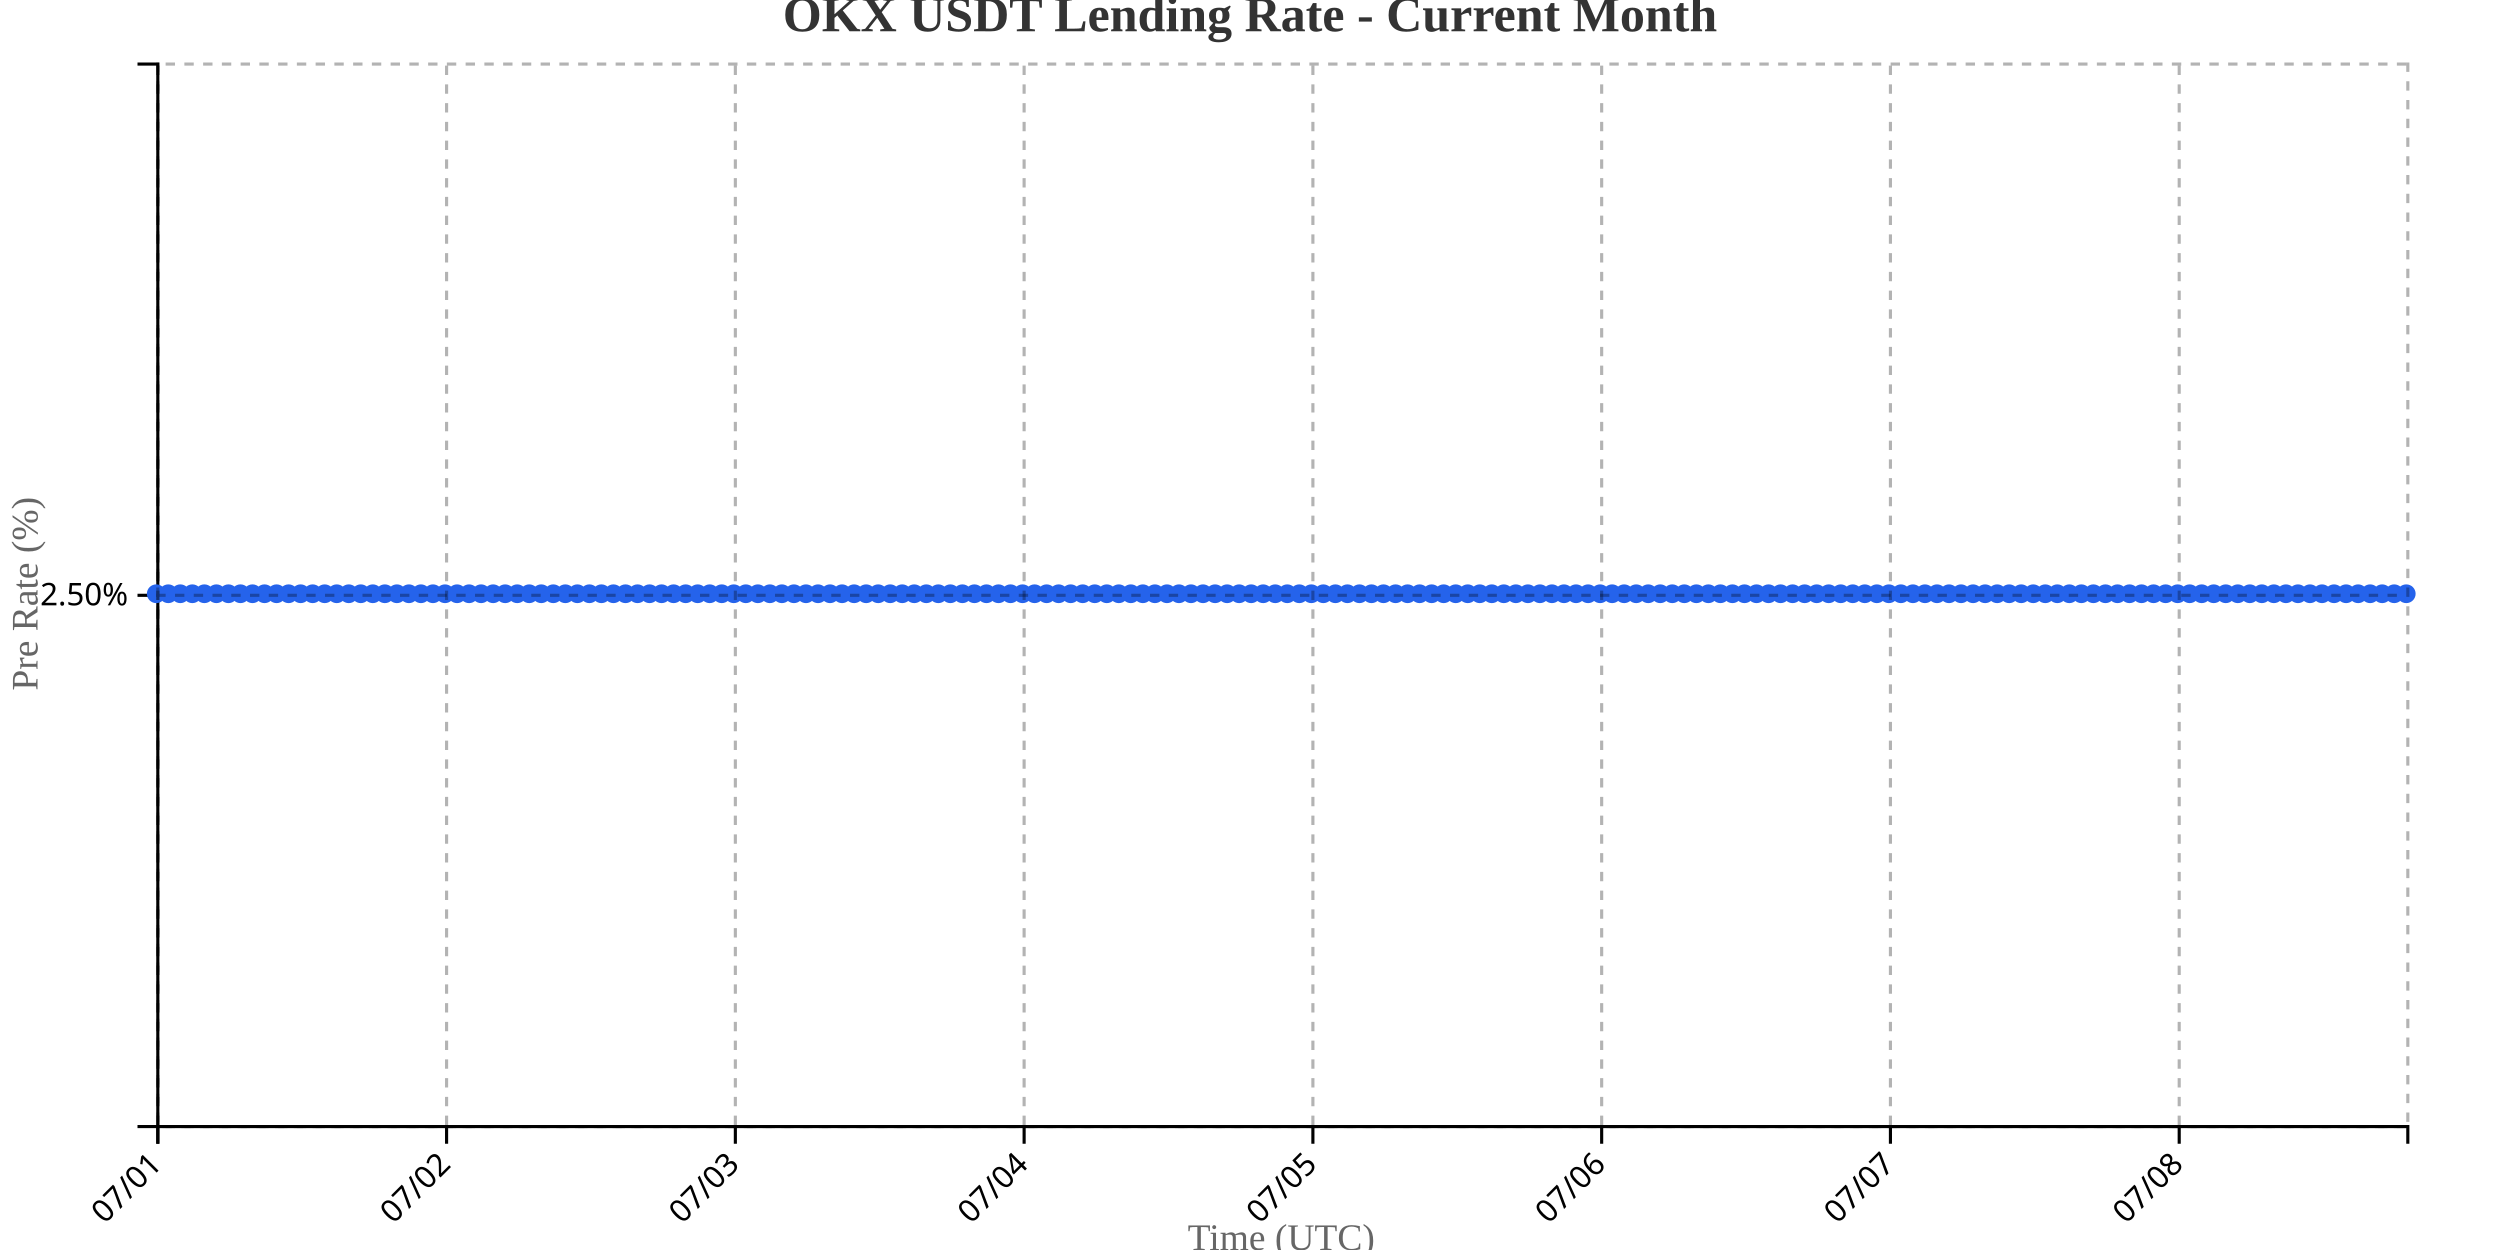
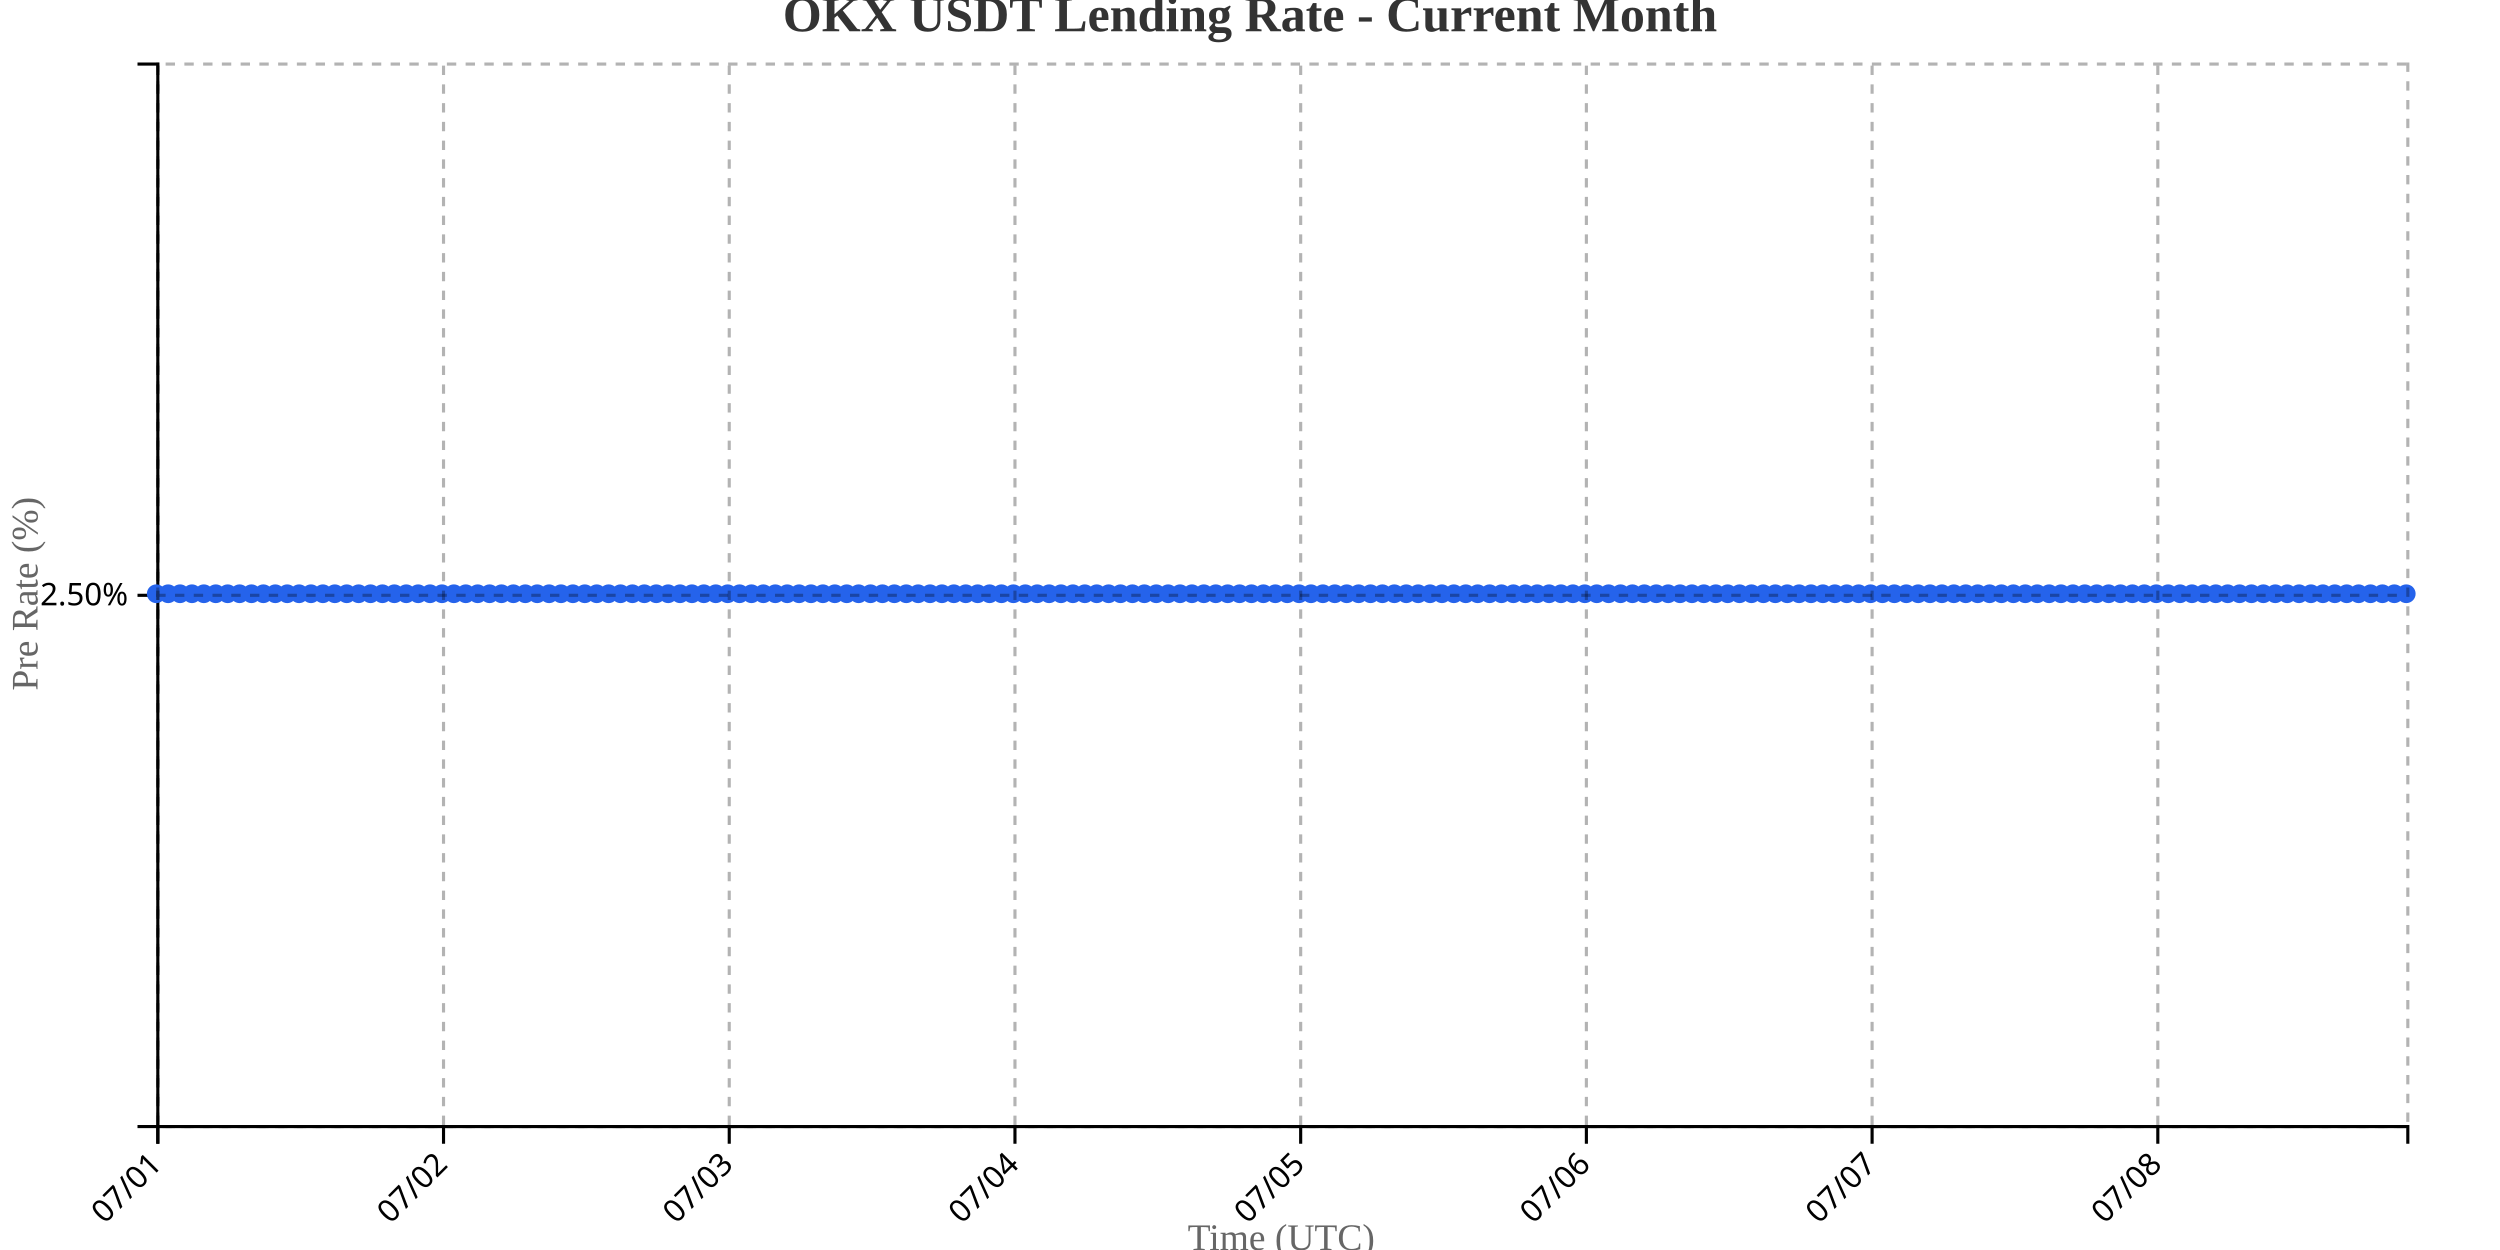
<svg xmlns="http://www.w3.org/2000/svg" width="800" height="400">
  <g transform="translate(50,20)">
    <g transform="translate(0,340)" fill="none" font-size="10" font-family="sans-serif" text-anchor="middle">
      <path class="domain" stroke="currentColor" d="M0.5,6V0.5H720.5V6" />
      <g class="tick" opacity="1" transform="translate(0.5,0)">
        <line stroke="currentColor" y2="6" />
        <text fill="currentColor" y="9" dy=".15em" style="text-anchor: end;" dx="-.8em" transform="rotate(-45)">07/01</text>
      </g>
-       <g class="tick" opacity="1" transform="translate(92.90642,0)">
+       <g class="tick" opacity="1" transform="translate(91.92857,0)">
        <line stroke="currentColor" y2="6" />
        <text fill="currentColor" y="9" dy=".15em" style="text-anchor: end;" dx="-.8em" transform="rotate(-45)">07/02</text>
      </g>
-       <g class="tick" opacity="1" transform="translate(185.3128,0)">
+       <g class="tick" opacity="1" transform="translate(183.3571,0)">
        <line stroke="currentColor" y2="6" />
        <text fill="currentColor" y="9" dy=".15em" style="text-anchor: end;" dx="-.8em" transform="rotate(-45)">07/03</text>
      </g>
-       <g class="tick" opacity="1" transform="translate(277.7193,0)">
+       <g class="tick" opacity="1" transform="translate(274.7857,0)">
        <line stroke="currentColor" y2="6" />
        <text fill="currentColor" y="9" dy=".15em" style="text-anchor: end;" dx="-.8em" transform="rotate(-45)">07/04</text>
      </g>
-       <g class="tick" opacity="1" transform="translate(370.1257,0)">
+       <g class="tick" opacity="1" transform="translate(366.2143,0)">
        <line stroke="currentColor" y2="6" />
        <text fill="currentColor" y="9" dy=".15em" style="text-anchor: end;" dx="-.8em" transform="rotate(-45)">07/05</text>
      </g>
-       <g class="tick" opacity="1" transform="translate(462.5321,0)">
+       <g class="tick" opacity="1" transform="translate(457.6429,0)">
        <line stroke="currentColor" y2="6" />
        <text fill="currentColor" y="9" dy=".15em" style="text-anchor: end;" dx="-.8em" transform="rotate(-45)">07/06</text>
      </g>
-       <g class="tick" opacity="1" transform="translate(554.9385,0)">
+       <g class="tick" opacity="1" transform="translate(549.0714,0)">
        <line stroke="currentColor" y2="6" />
        <text fill="currentColor" y="9" dy=".15em" style="text-anchor: end;" dx="-.8em" transform="rotate(-45)">07/07</text>
      </g>
-       <g class="tick" opacity="1" transform="translate(647.3449,0)">
+       <g class="tick" opacity="1" transform="translate(640.5,0)">
        <line stroke="currentColor" y2="6" />
        <text fill="currentColor" y="9" dy=".15em" style="text-anchor: end;" dx="-.8em" transform="rotate(-45)">07/08</text>
      </g>
    </g>
    <g fill="none" font-size="10" font-family="sans-serif" text-anchor="end">
      <path class="domain" stroke="currentColor" d="M-6,340.5H0.5V0.5H-6" />
      <g class="tick" opacity="1" transform="translate(0,170.5)">
        <line stroke="currentColor" x2="-6" />
        <text fill="currentColor" x="-9" dy="0.32em">2.50%</text>
      </g>
    </g>
    <text transform="rotate(-90)" y="-50" x="-170" dy="1em" style="text-anchor: middle; font-size: 12px; fill: #666;">Pre Rate (%)</text>
    <text transform="translate(360, 380)" style="text-anchor: middle; font-size: 12px; fill: #666;">Time (UTC)</text>
-     <path fill="none" stroke="#2563eb" stroke-width="2" d="M0,170C1.283,170,2.567,170,3.85,170C5.134,170,6.417,170,7.701,170C8.984,170,10.267,170,11.551,170C12.834,170,14.118,170,15.401,170C16.684,170,17.968,170,19.251,170C20.535,170,21.818,170,23.102,170C24.385,170,25.668,170,26.952,170C28.235,170,29.519,170,30.802,170C32.086,170,33.369,170,34.652,170C35.936,170,37.219,170,38.503,170C39.786,170,41.07,170,42.353,170C43.636,170,44.92,170,46.203,170C47.487,170,48.77,170,50.053,170C51.337,170,52.62,170,53.904,170C55.187,170,56.471,170,57.754,170C59.037,170,60.321,170,61.604,170C62.888,170,64.171,170,65.455,170C66.738,170,68.021,170,69.305,170C70.588,170,71.872,170,73.155,170C74.439,170,75.722,170,77.005,170C78.289,170,79.572,170,80.856,170C82.139,170,83.422,170,84.706,170C85.989,170,87.273,170,88.556,170C89.84,170,91.123,170,92.406,170C93.69,170,94.973,170,96.257,170C97.54,170,98.824,170,100.107,170C101.39,170,102.674,170,103.957,170C105.241,170,106.524,170,107.807,170C109.091,170,110.374,170,111.658,170C112.941,170,114.225,170,115.508,170C116.791,170,118.075,170,119.358,170C120.642,170,121.925,170,123.209,170C124.492,170,125.775,170,127.059,170C128.342,170,129.626,170,130.909,170C132.193,170,133.476,170,134.759,170C136.043,170,137.326,170,138.61,170C139.893,170,141.176,170,142.46,170C143.743,170,145.027,170,146.31,170C147.594,170,148.877,170,150.16,170C151.444,170,152.727,170,154.011,170C155.294,170,156.578,170,157.861,170C159.144,170,160.428,170,161.711,170C162.995,170,164.278,170,165.561,170C166.845,170,168.128,170,169.412,170C170.695,170,171.979,170,173.262,170C174.545,170,175.829,170,177.112,170C178.396,170,179.679,170,180.963,170C182.246,170,183.529,170,184.813,170C186.096,170,187.38,170,188.663,170C189.947,170,191.23,170,192.513,170C193.797,170,195.08,170,196.364,170C197.647,170,198.93,170,200.214,170C201.497,170,202.781,170,204.064,170C205.348,170,206.631,170,207.914,170C209.198,170,210.481,170,211.765,170C213.048,170,214.332,170,215.615,170C216.898,170,218.182,170,219.465,170C220.749,170,222.032,170,223.316,170C224.599,170,225.882,170,227.166,170C228.449,170,229.733,170,231.016,170C232.299,170,233.583,170,234.866,170C236.15,170,237.433,170,238.717,170C240,170,241.283,170,242.567,170C243.85,170,245.134,170,246.417,170C247.701,170,248.984,170,250.267,170C251.551,170,252.834,170,254.118,170C255.401,170,256.684,170,257.968,170C259.251,170,260.535,170,261.818,170C263.102,170,264.385,170,265.668,170C266.952,170,268.235,170,269.519,170C270.802,170,272.086,170,273.369,170C274.652,170,275.936,170,277.219,170C278.503,170,279.786,170,281.07,170C282.353,170,283.636,170,284.92,170C286.203,170,287.487,170,288.77,170C290.053,170,291.337,170,292.62,170C293.904,170,295.187,170,296.471,170C297.754,170,299.037,170,300.321,170C301.604,170,302.888,170,304.171,170C305.455,170,306.738,170,308.021,170C309.305,170,310.588,170,311.872,170C313.155,170,314.439,170,315.722,170C317.005,170,318.289,170,319.572,170C320.856,170,322.139,170,323.422,170C324.706,170,325.989,170,327.273,170C328.556,170,329.84,170,331.123,170C332.406,170,333.69,170,334.973,170C336.257,170,337.54,170,338.824,170C340.107,170,341.39,170,342.674,170C343.957,170,345.241,170,346.524,170C347.807,170,349.091,170,350.374,170C351.658,170,352.941,170,354.225,170C355.508,170,356.791,170,358.075,170C359.358,170,360.642,170,361.925,170C363.209,170,364.492,170,365.775,170C367.059,170,368.342,170,369.626,170C370.909,170,372.193,170,373.476,170C374.759,170,376.043,170,377.326,170C378.61,170,379.893,170,381.176,170C382.46,170,383.743,170,385.027,170C386.31,170,387.594,170,388.877,170C390.16,170,391.444,170,392.727,170C394.011,170,395.294,170,396.578,170C397.861,170,399.144,170,400.428,170C401.711,170,402.995,170,404.278,170C405.561,170,406.845,170,408.128,170C409.412,170,410.695,170,411.979,170C413.262,170,414.545,170,415.829,170C417.112,170,418.396,170,419.679,170C420.963,170,422.246,170,423.529,170C424.813,170,426.096,170,427.38,170C428.663,170,429.947,170,431.23,170C432.513,170,433.797,170,435.08,170C436.364,170,437.647,170,438.93,170C440.214,170,441.497,170,442.781,170C444.064,170,445.348,170,446.631,170C447.914,170,449.198,170,450.481,170C451.765,170,453.048,170,454.332,170C455.615,170,456.898,170,458.182,170C459.465,170,460.749,170,462.032,170C463.316,170,464.599,170,465.882,170C467.166,170,468.449,170,469.733,170C471.016,170,472.299,170,473.583,170C474.866,170,476.15,170,477.433,170C478.717,170,480,170,481.283,170C482.567,170,483.85,170,485.134,170C486.417,170,487.701,170,488.984,170C490.267,170,491.551,170,492.834,170C494.118,170,495.401,170,496.684,170C497.968,170,499.251,170,500.535,170C501.818,170,503.102,170,504.385,170C505.668,170,506.952,170,508.235,170C509.519,170,510.802,170,512.086,170C513.369,170,514.652,170,515.936,170C517.219,170,518.503,170,519.786,170C521.07,170,522.353,170,523.636,170C524.92,170,526.203,170,527.487,170C528.77,170,530.053,170,531.337,170C532.62,170,533.904,170,535.187,170C536.471,170,537.754,170,539.037,170C540.321,170,541.604,170,542.888,170C544.171,170,545.455,170,546.738,170C548.021,170,549.305,170,550.588,170C551.872,170,553.155,170,554.439,170C555.722,170,557.005,170,558.289,170C559.572,170,560.856,170,562.139,170C563.422,170,564.706,170,565.989,170C567.273,170,568.556,170,569.84,170C571.123,170,572.406,170,573.69,170C574.973,170,576.257,170,577.54,170C578.824,170,580.107,170,581.39,170C582.674,170,583.957,170,585.241,170C586.524,170,587.807,170,589.091,170C590.374,170,591.658,170,592.941,170C594.225,170,595.508,170,596.791,170C598.075,170,599.358,170,600.642,170C601.925,170,603.209,170,604.492,170C605.775,170,607.059,170,608.342,170C609.626,170,610.909,170,612.193,170C613.476,170,614.759,170,616.043,170C617.326,170,618.61,170,619.893,170C621.176,170,622.46,170,623.743,170C625.027,170,626.31,170,627.594,170C628.877,170,630.16,170,631.444,170C632.727,170,634.011,170,635.294,170C636.578,170,637.861,170,639.144,170C640.428,170,641.711,170,642.995,170C644.278,170,645.561,170,646.845,170C648.128,170,649.412,170,650.695,170C651.979,170,653.262,170,654.545,170C655.829,170,657.112,170,658.396,170C659.679,170,660.963,170,662.246,170C663.529,170,664.813,170,666.096,170C667.38,170,668.663,170,669.947,170C671.23,170,672.513,170,673.797,170C675.08,170,676.364,170,677.647,170C678.93,170,680.214,170,681.497,170C682.781,170,684.064,170,685.348,170C686.631,170,687.914,170,689.198,170C690.481,170,691.765,170,693.048,170C694.332,170,695.615,170,696.898,170C698.182,170,699.465,170,700.749,170C702.032,170,703.316,170,704.599,170C705.882,170,707.166,170,708.449,170C709.733,170,711.016,170,712.299,170C713.583,170,714.866,170,716.15,170C717.433,170,718.717,170,720,170" />
+     <path fill="none" stroke="#2563eb" stroke-width="2" d="M0,170C1.27,170,2.54,170,3.81,170C5.079,170,6.349,170,7.619,170C8.889,170,10.159,170,11.429,170C12.698,170,13.968,170,15.238,170C16.508,170,17.778,170,19.048,170C20.317,170,21.587,170,22.857,170C24.127,170,25.397,170,26.667,170C27.937,170,29.206,170,30.476,170C31.746,170,33.016,170,34.286,170C35.556,170,36.825,170,38.095,170C39.365,170,40.635,170,41.905,170C43.175,170,44.444,170,45.714,170C46.984,170,48.254,170,49.524,170C50.794,170,52.063,170,53.333,170C54.603,170,55.873,170,57.143,170C58.413,170,59.683,170,60.952,170C62.222,170,63.492,170,64.762,170C66.032,170,67.302,170,68.571,170C69.841,170,71.111,170,72.381,170C73.651,170,74.921,170,76.19,170C77.46,170,78.73,170,80,170C81.27,170,82.54,170,83.81,170C85.079,170,86.349,170,87.619,170C88.889,170,90.159,170,91.429,170C92.698,170,93.968,170,95.238,170C96.508,170,97.778,170,99.048,170C100.317,170,101.587,170,102.857,170C104.127,170,105.397,170,106.667,170C107.937,170,109.206,170,110.476,170C111.746,170,113.016,170,114.286,170C115.556,170,116.825,170,118.095,170C119.365,170,120.635,170,121.905,170C123.175,170,124.444,170,125.714,170C126.984,170,128.254,170,129.524,170C130.794,170,132.063,170,133.333,170C134.603,170,135.873,170,137.143,170C138.413,170,139.683,170,140.952,170C142.222,170,143.492,170,144.762,170C146.032,170,147.302,170,148.571,170C149.841,170,151.111,170,152.381,170C153.651,170,154.921,170,156.19,170C157.46,170,158.73,170,160,170C161.27,170,162.54,170,163.81,170C165.079,170,166.349,170,167.619,170C168.889,170,170.159,170,171.429,170C172.698,170,173.968,170,175.238,170C176.508,170,177.778,170,179.048,170C180.317,170,181.587,170,182.857,170C184.127,170,185.397,170,186.667,170C187.937,170,189.206,170,190.476,170C191.746,170,193.016,170,194.286,170C195.556,170,196.825,170,198.095,170C199.365,170,200.635,170,201.905,170C203.175,170,204.444,170,205.714,170C206.984,170,208.254,170,209.524,170C210.794,170,212.063,170,213.333,170C214.603,170,215.873,170,217.143,170C218.413,170,219.683,170,220.952,170C222.222,170,223.492,170,224.762,170C226.032,170,227.302,170,228.571,170C229.841,170,231.111,170,232.381,170C233.651,170,234.921,170,236.19,170C237.46,170,238.73,170,240,170C241.27,170,242.54,170,243.81,170C245.079,170,246.349,170,247.619,170C248.889,170,250.159,170,251.429,170C252.698,170,253.968,170,255.238,170C256.508,170,257.778,170,259.048,170C260.317,170,261.587,170,262.857,170C264.127,170,265.397,170,266.667,170C267.937,170,269.206,170,270.476,170C271.746,170,273.016,170,274.286,170C275.556,170,276.825,170,278.095,170C279.365,170,280.635,170,281.905,170C283.175,170,284.444,170,285.714,170C286.984,170,288.254,170,289.524,170C290.794,170,292.063,170,293.333,170C294.603,170,295.873,170,297.143,170C298.413,170,299.683,170,300.952,170C302.222,170,303.492,170,304.762,170C306.032,170,307.302,170,308.571,170C309.841,170,311.111,170,312.381,170C313.651,170,314.921,170,316.19,170C317.46,170,318.73,170,320,170C321.27,170,322.54,170,323.81,170C325.079,170,326.349,170,327.619,170C328.889,170,330.159,170,331.429,170C332.698,170,333.968,170,335.238,170C336.508,170,337.778,170,339.048,170C340.317,170,341.587,170,342.857,170C344.127,170,345.397,170,346.667,170C347.937,170,349.206,170,350.476,170C351.746,170,353.016,170,354.286,170C355.556,170,356.825,170,358.095,170C359.365,170,360.635,170,361.905,170C363.175,170,364.444,170,365.714,170C366.984,170,368.254,170,369.524,170C370.794,170,372.063,170,373.333,170C374.603,170,375.873,170,377.143,170C378.413,170,379.683,170,380.952,170C382.222,170,383.492,170,384.762,170C386.032,170,387.302,170,388.571,170C389.841,170,391.111,170,392.381,170C393.651,170,394.921,170,396.19,170C397.46,170,398.73,170,400,170C401.27,170,402.54,170,403.81,170C405.079,170,406.349,170,407.619,170C408.889,170,410.159,170,411.429,170C412.698,170,413.968,170,415.238,170C416.508,170,417.778,170,419.048,170C420.317,170,421.587,170,422.857,170C424.127,170,425.397,170,426.667,170C427.937,170,429.206,170,430.476,170C431.746,170,433.016,170,434.286,170C435.556,170,436.825,170,438.095,170C439.365,170,440.635,170,441.905,170C443.175,170,444.444,170,445.714,170C446.984,170,448.254,170,449.524,170C450.794,170,452.063,170,453.333,170C454.603,170,455.873,170,457.143,170C458.413,170,459.683,170,460.952,170C462.222,170,463.492,170,464.762,170C466.032,170,467.302,170,468.571,170C469.841,170,471.111,170,472.381,170C473.651,170,474.921,170,476.19,170C477.46,170,478.73,170,480,170C481.27,170,482.54,170,483.81,170C485.079,170,486.349,170,487.619,170C488.889,170,490.159,170,491.429,170C492.698,170,493.968,170,495.238,170C496.508,170,497.778,170,499.048,170C500.317,170,501.587,170,502.857,170C504.127,170,505.397,170,506.667,170C507.937,170,509.206,170,510.476,170C511.746,170,513.016,170,514.286,170C515.556,170,516.825,170,518.095,170C519.365,170,520.635,170,521.905,170C523.175,170,524.444,170,525.714,170C526.984,170,528.254,170,529.524,170C530.794,170,532.063,170,533.333,170C534.603,170,535.873,170,537.143,170C538.413,170,539.683,170,540.952,170C542.222,170,543.492,170,544.762,170C546.032,170,547.302,170,548.571,170C549.841,170,551.111,170,552.381,170C553.651,170,554.921,170,556.19,170C557.46,170,558.73,170,560,170C561.27,170,562.54,170,563.81,170C565.079,170,566.349,170,567.619,170C568.889,170,570.159,170,571.429,170C572.698,170,573.968,170,575.238,170C576.508,170,577.778,170,579.048,170C580.317,170,581.587,170,582.857,170C584.127,170,585.397,170,586.667,170C587.937,170,589.206,170,590.476,170C591.746,170,593.016,170,594.286,170C595.556,170,596.825,170,598.095,170C599.365,170,600.635,170,601.905,170C603.175,170,604.444,170,605.714,170C606.984,170,608.254,170,609.524,170C610.794,170,612.063,170,613.333,170C614.603,170,615.873,170,617.143,170C618.413,170,619.683,170,620.952,170C622.222,170,623.492,170,624.762,170C626.032,170,627.302,170,628.571,170C629.841,170,631.111,170,632.381,170C633.651,170,634.921,170,636.19,170C637.46,170,638.73,170,640,170C641.27,170,642.54,170,643.81,170C645.079,170,646.349,170,647.619,170C648.889,170,650.159,170,651.429,170C652.698,170,653.968,170,655.238,170C656.508,170,657.778,170,659.048,170C660.317,170,661.587,170,662.857,170C664.127,170,665.397,170,666.667,170C667.937,170,669.206,170,670.476,170C671.746,170,673.016,170,674.286,170C675.556,170,676.825,170,678.095,170C679.365,170,680.635,170,681.905,170C683.175,170,684.444,170,685.714,170C686.984,170,688.254,170,689.524,170C690.794,170,692.063,170,693.333,170C694.603,170,695.873,170,697.143,170C698.413,170,699.683,170,700.952,170C702.222,170,703.492,170,704.762,170C706.032,170,707.302,170,708.571,170C709.841,170,711.111,170,712.381,170C713.651,170,714.921,170,716.19,170C717.46,170,718.73,170,720,170" />
    <circle class="dot" cx="0" cy="170" r="3" fill="#2563eb" />
-     <circle class="dot" cx="3.85" cy="170" r="3" fill="#2563eb" />
-     <circle class="dot" cx="7.701" cy="170" r="3" fill="#2563eb" />
-     <circle class="dot" cx="11.551" cy="170" r="3" fill="#2563eb" />
-     <circle class="dot" cx="15.401" cy="170" r="3" fill="#2563eb" />
-     <circle class="dot" cx="19.251" cy="170" r="3" fill="#2563eb" />
-     <circle class="dot" cx="23.102" cy="170" r="3" fill="#2563eb" />
-     <circle class="dot" cx="26.952" cy="170" r="3" fill="#2563eb" />
-     <circle class="dot" cx="30.802" cy="170" r="3" fill="#2563eb" />
-     <circle class="dot" cx="34.652" cy="170" r="3" fill="#2563eb" />
-     <circle class="dot" cx="38.503" cy="170" r="3" fill="#2563eb" />
-     <circle class="dot" cx="42.353" cy="170" r="3" fill="#2563eb" />
-     <circle class="dot" cx="46.203" cy="170" r="3" fill="#2563eb" />
-     <circle class="dot" cx="50.053" cy="170" r="3" fill="#2563eb" />
-     <circle class="dot" cx="53.904" cy="170" r="3" fill="#2563eb" />
-     <circle class="dot" cx="57.754" cy="170" r="3" fill="#2563eb" />
-     <circle class="dot" cx="61.604" cy="170" r="3" fill="#2563eb" />
-     <circle class="dot" cx="65.455" cy="170" r="3" fill="#2563eb" />
-     <circle class="dot" cx="69.305" cy="170" r="3" fill="#2563eb" />
-     <circle class="dot" cx="73.155" cy="170" r="3" fill="#2563eb" />
-     <circle class="dot" cx="77.005" cy="170" r="3" fill="#2563eb" />
-     <circle class="dot" cx="80.856" cy="170" r="3" fill="#2563eb" />
-     <circle class="dot" cx="84.706" cy="170" r="3" fill="#2563eb" />
-     <circle class="dot" cx="88.556" cy="170" r="3" fill="#2563eb" />
-     <circle class="dot" cx="92.406" cy="170" r="3" fill="#2563eb" />
-     <circle class="dot" cx="96.257" cy="170" r="3" fill="#2563eb" />
-     <circle class="dot" cx="100.107" cy="170" r="3" fill="#2563eb" />
-     <circle class="dot" cx="103.957" cy="170" r="3" fill="#2563eb" />
-     <circle class="dot" cx="107.807" cy="170" r="3" fill="#2563eb" />
-     <circle class="dot" cx="111.658" cy="170" r="3" fill="#2563eb" />
-     <circle class="dot" cx="115.508" cy="170" r="3" fill="#2563eb" />
-     <circle class="dot" cx="119.358" cy="170" r="3" fill="#2563eb" />
-     <circle class="dot" cx="123.209" cy="170" r="3" fill="#2563eb" />
-     <circle class="dot" cx="127.059" cy="170" r="3" fill="#2563eb" />
-     <circle class="dot" cx="130.909" cy="170" r="3" fill="#2563eb" />
-     <circle class="dot" cx="134.759" cy="170" r="3" fill="#2563eb" />
-     <circle class="dot" cx="138.61" cy="170" r="3" fill="#2563eb" />
-     <circle class="dot" cx="142.46" cy="170" r="3" fill="#2563eb" />
-     <circle class="dot" cx="146.31" cy="170" r="3" fill="#2563eb" />
-     <circle class="dot" cx="150.16" cy="170" r="3" fill="#2563eb" />
-     <circle class="dot" cx="154.011" cy="170" r="3" fill="#2563eb" />
-     <circle class="dot" cx="157.861" cy="170" r="3" fill="#2563eb" />
-     <circle class="dot" cx="161.711" cy="170" r="3" fill="#2563eb" />
-     <circle class="dot" cx="165.561" cy="170" r="3" fill="#2563eb" />
-     <circle class="dot" cx="169.412" cy="170" r="3" fill="#2563eb" />
-     <circle class="dot" cx="173.262" cy="170" r="3" fill="#2563eb" />
-     <circle class="dot" cx="177.112" cy="170" r="3" fill="#2563eb" />
-     <circle class="dot" cx="180.963" cy="170" r="3" fill="#2563eb" />
-     <circle class="dot" cx="184.813" cy="170" r="3" fill="#2563eb" />
-     <circle class="dot" cx="188.663" cy="170" r="3" fill="#2563eb" />
-     <circle class="dot" cx="192.513" cy="170" r="3" fill="#2563eb" />
-     <circle class="dot" cx="196.364" cy="170" r="3" fill="#2563eb" />
-     <circle class="dot" cx="200.214" cy="170" r="3" fill="#2563eb" />
-     <circle class="dot" cx="204.064" cy="170" r="3" fill="#2563eb" />
-     <circle class="dot" cx="207.914" cy="170" r="3" fill="#2563eb" />
-     <circle class="dot" cx="211.765" cy="170" r="3" fill="#2563eb" />
-     <circle class="dot" cx="215.615" cy="170" r="3" fill="#2563eb" />
-     <circle class="dot" cx="219.465" cy="170" r="3" fill="#2563eb" />
-     <circle class="dot" cx="223.316" cy="170" r="3" fill="#2563eb" />
-     <circle class="dot" cx="227.166" cy="170" r="3" fill="#2563eb" />
-     <circle class="dot" cx="231.016" cy="170" r="3" fill="#2563eb" />
-     <circle class="dot" cx="234.866" cy="170" r="3" fill="#2563eb" />
-     <circle class="dot" cx="238.717" cy="170" r="3" fill="#2563eb" />
-     <circle class="dot" cx="242.567" cy="170" r="3" fill="#2563eb" />
-     <circle class="dot" cx="246.417" cy="170" r="3" fill="#2563eb" />
-     <circle class="dot" cx="250.267" cy="170" r="3" fill="#2563eb" />
-     <circle class="dot" cx="254.118" cy="170" r="3" fill="#2563eb" />
-     <circle class="dot" cx="257.968" cy="170" r="3" fill="#2563eb" />
-     <circle class="dot" cx="261.818" cy="170" r="3" fill="#2563eb" />
-     <circle class="dot" cx="265.668" cy="170" r="3" fill="#2563eb" />
-     <circle class="dot" cx="269.519" cy="170" r="3" fill="#2563eb" />
-     <circle class="dot" cx="273.369" cy="170" r="3" fill="#2563eb" />
-     <circle class="dot" cx="277.219" cy="170" r="3" fill="#2563eb" />
-     <circle class="dot" cx="281.07" cy="170" r="3" fill="#2563eb" />
-     <circle class="dot" cx="284.92" cy="170" r="3" fill="#2563eb" />
-     <circle class="dot" cx="288.77" cy="170" r="3" fill="#2563eb" />
-     <circle class="dot" cx="292.62" cy="170" r="3" fill="#2563eb" />
-     <circle class="dot" cx="296.471" cy="170" r="3" fill="#2563eb" />
-     <circle class="dot" cx="300.321" cy="170" r="3" fill="#2563eb" />
-     <circle class="dot" cx="304.171" cy="170" r="3" fill="#2563eb" />
-     <circle class="dot" cx="308.021" cy="170" r="3" fill="#2563eb" />
-     <circle class="dot" cx="311.872" cy="170" r="3" fill="#2563eb" />
-     <circle class="dot" cx="315.722" cy="170" r="3" fill="#2563eb" />
-     <circle class="dot" cx="319.572" cy="170" r="3" fill="#2563eb" />
-     <circle class="dot" cx="323.422" cy="170" r="3" fill="#2563eb" />
-     <circle class="dot" cx="327.273" cy="170" r="3" fill="#2563eb" />
-     <circle class="dot" cx="331.123" cy="170" r="3" fill="#2563eb" />
-     <circle class="dot" cx="334.973" cy="170" r="3" fill="#2563eb" />
-     <circle class="dot" cx="338.824" cy="170" r="3" fill="#2563eb" />
-     <circle class="dot" cx="342.674" cy="170" r="3" fill="#2563eb" />
-     <circle class="dot" cx="346.524" cy="170" r="3" fill="#2563eb" />
-     <circle class="dot" cx="350.374" cy="170" r="3" fill="#2563eb" />
-     <circle class="dot" cx="354.225" cy="170" r="3" fill="#2563eb" />
-     <circle class="dot" cx="358.075" cy="170" r="3" fill="#2563eb" />
-     <circle class="dot" cx="361.925" cy="170" r="3" fill="#2563eb" />
-     <circle class="dot" cx="365.775" cy="170" r="3" fill="#2563eb" />
-     <circle class="dot" cx="369.626" cy="170" r="3" fill="#2563eb" />
-     <circle class="dot" cx="373.476" cy="170" r="3" fill="#2563eb" />
-     <circle class="dot" cx="377.326" cy="170" r="3" fill="#2563eb" />
-     <circle class="dot" cx="381.176" cy="170" r="3" fill="#2563eb" />
-     <circle class="dot" cx="385.027" cy="170" r="3" fill="#2563eb" />
-     <circle class="dot" cx="388.877" cy="170" r="3" fill="#2563eb" />
-     <circle class="dot" cx="392.727" cy="170" r="3" fill="#2563eb" />
-     <circle class="dot" cx="396.578" cy="170" r="3" fill="#2563eb" />
-     <circle class="dot" cx="400.428" cy="170" r="3" fill="#2563eb" />
-     <circle class="dot" cx="404.278" cy="170" r="3" fill="#2563eb" />
-     <circle class="dot" cx="408.128" cy="170" r="3" fill="#2563eb" />
-     <circle class="dot" cx="411.979" cy="170" r="3" fill="#2563eb" />
-     <circle class="dot" cx="415.829" cy="170" r="3" fill="#2563eb" />
-     <circle class="dot" cx="419.679" cy="170" r="3" fill="#2563eb" />
-     <circle class="dot" cx="423.529" cy="170" r="3" fill="#2563eb" />
-     <circle class="dot" cx="427.38" cy="170" r="3" fill="#2563eb" />
-     <circle class="dot" cx="431.23" cy="170" r="3" fill="#2563eb" />
-     <circle class="dot" cx="435.08" cy="170" r="3" fill="#2563eb" />
-     <circle class="dot" cx="438.93" cy="170" r="3" fill="#2563eb" />
-     <circle class="dot" cx="442.781" cy="170" r="3" fill="#2563eb" />
-     <circle class="dot" cx="446.631" cy="170" r="3" fill="#2563eb" />
-     <circle class="dot" cx="450.481" cy="170" r="3" fill="#2563eb" />
-     <circle class="dot" cx="454.332" cy="170" r="3" fill="#2563eb" />
-     <circle class="dot" cx="458.182" cy="170" r="3" fill="#2563eb" />
-     <circle class="dot" cx="462.032" cy="170" r="3" fill="#2563eb" />
-     <circle class="dot" cx="465.882" cy="170" r="3" fill="#2563eb" />
-     <circle class="dot" cx="469.733" cy="170" r="3" fill="#2563eb" />
-     <circle class="dot" cx="473.583" cy="170" r="3" fill="#2563eb" />
-     <circle class="dot" cx="477.433" cy="170" r="3" fill="#2563eb" />
-     <circle class="dot" cx="481.283" cy="170" r="3" fill="#2563eb" />
-     <circle class="dot" cx="485.134" cy="170" r="3" fill="#2563eb" />
-     <circle class="dot" cx="488.984" cy="170" r="3" fill="#2563eb" />
-     <circle class="dot" cx="492.834" cy="170" r="3" fill="#2563eb" />
-     <circle class="dot" cx="496.684" cy="170" r="3" fill="#2563eb" />
-     <circle class="dot" cx="500.535" cy="170" r="3" fill="#2563eb" />
-     <circle class="dot" cx="504.385" cy="170" r="3" fill="#2563eb" />
-     <circle class="dot" cx="508.235" cy="170" r="3" fill="#2563eb" />
-     <circle class="dot" cx="512.086" cy="170" r="3" fill="#2563eb" />
-     <circle class="dot" cx="515.936" cy="170" r="3" fill="#2563eb" />
-     <circle class="dot" cx="519.786" cy="170" r="3" fill="#2563eb" />
-     <circle class="dot" cx="523.636" cy="170" r="3" fill="#2563eb" />
-     <circle class="dot" cx="527.487" cy="170" r="3" fill="#2563eb" />
-     <circle class="dot" cx="531.337" cy="170" r="3" fill="#2563eb" />
-     <circle class="dot" cx="535.187" cy="170" r="3" fill="#2563eb" />
-     <circle class="dot" cx="539.037" cy="170" r="3" fill="#2563eb" />
-     <circle class="dot" cx="542.888" cy="170" r="3" fill="#2563eb" />
-     <circle class="dot" cx="546.738" cy="170" r="3" fill="#2563eb" />
-     <circle class="dot" cx="550.588" cy="170" r="3" fill="#2563eb" />
-     <circle class="dot" cx="554.439" cy="170" r="3" fill="#2563eb" />
-     <circle class="dot" cx="558.289" cy="170" r="3" fill="#2563eb" />
-     <circle class="dot" cx="562.139" cy="170" r="3" fill="#2563eb" />
-     <circle class="dot" cx="565.989" cy="170" r="3" fill="#2563eb" />
-     <circle class="dot" cx="569.84" cy="170" r="3" fill="#2563eb" />
-     <circle class="dot" cx="573.69" cy="170" r="3" fill="#2563eb" />
-     <circle class="dot" cx="577.54" cy="170" r="3" fill="#2563eb" />
-     <circle class="dot" cx="581.39" cy="170" r="3" fill="#2563eb" />
-     <circle class="dot" cx="585.241" cy="170" r="3" fill="#2563eb" />
-     <circle class="dot" cx="589.091" cy="170" r="3" fill="#2563eb" />
-     <circle class="dot" cx="592.941" cy="170" r="3" fill="#2563eb" />
-     <circle class="dot" cx="596.791" cy="170" r="3" fill="#2563eb" />
-     <circle class="dot" cx="600.642" cy="170" r="3" fill="#2563eb" />
-     <circle class="dot" cx="604.492" cy="170" r="3" fill="#2563eb" />
-     <circle class="dot" cx="608.342" cy="170" r="3" fill="#2563eb" />
-     <circle class="dot" cx="612.193" cy="170" r="3" fill="#2563eb" />
-     <circle class="dot" cx="616.043" cy="170" r="3" fill="#2563eb" />
-     <circle class="dot" cx="619.893" cy="170" r="3" fill="#2563eb" />
-     <circle class="dot" cx="623.743" cy="170" r="3" fill="#2563eb" />
-     <circle class="dot" cx="627.594" cy="170" r="3" fill="#2563eb" />
-     <circle class="dot" cx="631.444" cy="170" r="3" fill="#2563eb" />
-     <circle class="dot" cx="635.294" cy="170" r="3" fill="#2563eb" />
-     <circle class="dot" cx="639.144" cy="170" r="3" fill="#2563eb" />
-     <circle class="dot" cx="642.995" cy="170" r="3" fill="#2563eb" />
-     <circle class="dot" cx="646.845" cy="170" r="3" fill="#2563eb" />
-     <circle class="dot" cx="650.695" cy="170" r="3" fill="#2563eb" />
-     <circle class="dot" cx="654.545" cy="170" r="3" fill="#2563eb" />
-     <circle class="dot" cx="658.396" cy="170" r="3" fill="#2563eb" />
-     <circle class="dot" cx="662.246" cy="170" r="3" fill="#2563eb" />
-     <circle class="dot" cx="666.096" cy="170" r="3" fill="#2563eb" />
-     <circle class="dot" cx="669.947" cy="170" r="3" fill="#2563eb" />
-     <circle class="dot" cx="673.797" cy="170" r="3" fill="#2563eb" />
-     <circle class="dot" cx="677.647" cy="170" r="3" fill="#2563eb" />
-     <circle class="dot" cx="681.497" cy="170" r="3" fill="#2563eb" />
-     <circle class="dot" cx="685.348" cy="170" r="3" fill="#2563eb" />
-     <circle class="dot" cx="689.198" cy="170" r="3" fill="#2563eb" />
-     <circle class="dot" cx="693.048" cy="170" r="3" fill="#2563eb" />
-     <circle class="dot" cx="696.898" cy="170" r="3" fill="#2563eb" />
-     <circle class="dot" cx="700.749" cy="170" r="3" fill="#2563eb" />
-     <circle class="dot" cx="704.599" cy="170" r="3" fill="#2563eb" />
-     <circle class="dot" cx="708.449" cy="170" r="3" fill="#2563eb" />
-     <circle class="dot" cx="712.299" cy="170" r="3" fill="#2563eb" />
-     <circle class="dot" cx="716.15" cy="170" r="3" fill="#2563eb" />
+     <circle class="dot" cx="3.81" cy="170" r="3" fill="#2563eb" />
+     <circle class="dot" cx="7.619" cy="170" r="3" fill="#2563eb" />
+     <circle class="dot" cx="11.429" cy="170" r="3" fill="#2563eb" />
+     <circle class="dot" cx="15.238" cy="170" r="3" fill="#2563eb" />
+     <circle class="dot" cx="19.048" cy="170" r="3" fill="#2563eb" />
+     <circle class="dot" cx="22.857" cy="170" r="3" fill="#2563eb" />
+     <circle class="dot" cx="26.667" cy="170" r="3" fill="#2563eb" />
+     <circle class="dot" cx="30.476" cy="170" r="3" fill="#2563eb" />
+     <circle class="dot" cx="34.286" cy="170" r="3" fill="#2563eb" />
+     <circle class="dot" cx="38.095" cy="170" r="3" fill="#2563eb" />
+     <circle class="dot" cx="41.905" cy="170" r="3" fill="#2563eb" />
+     <circle class="dot" cx="45.714" cy="170" r="3" fill="#2563eb" />
+     <circle class="dot" cx="49.524" cy="170" r="3" fill="#2563eb" />
+     <circle class="dot" cx="53.333" cy="170" r="3" fill="#2563eb" />
+     <circle class="dot" cx="57.143" cy="170" r="3" fill="#2563eb" />
+     <circle class="dot" cx="60.952" cy="170" r="3" fill="#2563eb" />
+     <circle class="dot" cx="64.762" cy="170" r="3" fill="#2563eb" />
+     <circle class="dot" cx="68.571" cy="170" r="3" fill="#2563eb" />
+     <circle class="dot" cx="72.381" cy="170" r="3" fill="#2563eb" />
+     <circle class="dot" cx="76.19" cy="170" r="3" fill="#2563eb" />
+     <circle class="dot" cx="80" cy="170" r="3" fill="#2563eb" />
+     <circle class="dot" cx="83.81" cy="170" r="3" fill="#2563eb" />
+     <circle class="dot" cx="87.619" cy="170" r="3" fill="#2563eb" />
+     <circle class="dot" cx="91.429" cy="170" r="3" fill="#2563eb" />
+     <circle class="dot" cx="95.238" cy="170" r="3" fill="#2563eb" />
+     <circle class="dot" cx="99.048" cy="170" r="3" fill="#2563eb" />
+     <circle class="dot" cx="102.857" cy="170" r="3" fill="#2563eb" />
+     <circle class="dot" cx="106.667" cy="170" r="3" fill="#2563eb" />
+     <circle class="dot" cx="110.476" cy="170" r="3" fill="#2563eb" />
+     <circle class="dot" cx="114.286" cy="170" r="3" fill="#2563eb" />
+     <circle class="dot" cx="118.095" cy="170" r="3" fill="#2563eb" />
+     <circle class="dot" cx="121.905" cy="170" r="3" fill="#2563eb" />
+     <circle class="dot" cx="125.714" cy="170" r="3" fill="#2563eb" />
+     <circle class="dot" cx="129.524" cy="170" r="3" fill="#2563eb" />
+     <circle class="dot" cx="133.333" cy="170" r="3" fill="#2563eb" />
+     <circle class="dot" cx="137.143" cy="170" r="3" fill="#2563eb" />
+     <circle class="dot" cx="140.952" cy="170" r="3" fill="#2563eb" />
+     <circle class="dot" cx="144.762" cy="170" r="3" fill="#2563eb" />
+     <circle class="dot" cx="148.571" cy="170" r="3" fill="#2563eb" />
+     <circle class="dot" cx="152.381" cy="170" r="3" fill="#2563eb" />
+     <circle class="dot" cx="156.19" cy="170" r="3" fill="#2563eb" />
+     <circle class="dot" cx="160" cy="170" r="3" fill="#2563eb" />
+     <circle class="dot" cx="163.81" cy="170" r="3" fill="#2563eb" />
+     <circle class="dot" cx="167.619" cy="170" r="3" fill="#2563eb" />
+     <circle class="dot" cx="171.429" cy="170" r="3" fill="#2563eb" />
+     <circle class="dot" cx="175.238" cy="170" r="3" fill="#2563eb" />
+     <circle class="dot" cx="179.048" cy="170" r="3" fill="#2563eb" />
+     <circle class="dot" cx="182.857" cy="170" r="3" fill="#2563eb" />
+     <circle class="dot" cx="186.667" cy="170" r="3" fill="#2563eb" />
+     <circle class="dot" cx="190.476" cy="170" r="3" fill="#2563eb" />
+     <circle class="dot" cx="194.286" cy="170" r="3" fill="#2563eb" />
+     <circle class="dot" cx="198.095" cy="170" r="3" fill="#2563eb" />
+     <circle class="dot" cx="201.905" cy="170" r="3" fill="#2563eb" />
+     <circle class="dot" cx="205.714" cy="170" r="3" fill="#2563eb" />
+     <circle class="dot" cx="209.524" cy="170" r="3" fill="#2563eb" />
+     <circle class="dot" cx="213.333" cy="170" r="3" fill="#2563eb" />
+     <circle class="dot" cx="217.143" cy="170" r="3" fill="#2563eb" />
+     <circle class="dot" cx="220.952" cy="170" r="3" fill="#2563eb" />
+     <circle class="dot" cx="224.762" cy="170" r="3" fill="#2563eb" />
+     <circle class="dot" cx="228.571" cy="170" r="3" fill="#2563eb" />
+     <circle class="dot" cx="232.381" cy="170" r="3" fill="#2563eb" />
+     <circle class="dot" cx="236.19" cy="170" r="3" fill="#2563eb" />
+     <circle class="dot" cx="240" cy="170" r="3" fill="#2563eb" />
+     <circle class="dot" cx="243.81" cy="170" r="3" fill="#2563eb" />
+     <circle class="dot" cx="247.619" cy="170" r="3" fill="#2563eb" />
+     <circle class="dot" cx="251.429" cy="170" r="3" fill="#2563eb" />
+     <circle class="dot" cx="255.238" cy="170" r="3" fill="#2563eb" />
+     <circle class="dot" cx="259.048" cy="170" r="3" fill="#2563eb" />
+     <circle class="dot" cx="262.857" cy="170" r="3" fill="#2563eb" />
+     <circle class="dot" cx="266.667" cy="170" r="3" fill="#2563eb" />
+     <circle class="dot" cx="270.476" cy="170" r="3" fill="#2563eb" />
+     <circle class="dot" cx="274.286" cy="170" r="3" fill="#2563eb" />
+     <circle class="dot" cx="278.095" cy="170" r="3" fill="#2563eb" />
+     <circle class="dot" cx="281.905" cy="170" r="3" fill="#2563eb" />
+     <circle class="dot" cx="285.714" cy="170" r="3" fill="#2563eb" />
+     <circle class="dot" cx="289.524" cy="170" r="3" fill="#2563eb" />
+     <circle class="dot" cx="293.333" cy="170" r="3" fill="#2563eb" />
+     <circle class="dot" cx="297.143" cy="170" r="3" fill="#2563eb" />
+     <circle class="dot" cx="300.952" cy="170" r="3" fill="#2563eb" />
+     <circle class="dot" cx="304.762" cy="170" r="3" fill="#2563eb" />
+     <circle class="dot" cx="308.571" cy="170" r="3" fill="#2563eb" />
+     <circle class="dot" cx="312.381" cy="170" r="3" fill="#2563eb" />
+     <circle class="dot" cx="316.19" cy="170" r="3" fill="#2563eb" />
+     <circle class="dot" cx="320" cy="170" r="3" fill="#2563eb" />
+     <circle class="dot" cx="323.81" cy="170" r="3" fill="#2563eb" />
+     <circle class="dot" cx="327.619" cy="170" r="3" fill="#2563eb" />
+     <circle class="dot" cx="331.429" cy="170" r="3" fill="#2563eb" />
+     <circle class="dot" cx="335.238" cy="170" r="3" fill="#2563eb" />
+     <circle class="dot" cx="339.048" cy="170" r="3" fill="#2563eb" />
+     <circle class="dot" cx="342.857" cy="170" r="3" fill="#2563eb" />
+     <circle class="dot" cx="346.667" cy="170" r="3" fill="#2563eb" />
+     <circle class="dot" cx="350.476" cy="170" r="3" fill="#2563eb" />
+     <circle class="dot" cx="354.286" cy="170" r="3" fill="#2563eb" />
+     <circle class="dot" cx="358.095" cy="170" r="3" fill="#2563eb" />
+     <circle class="dot" cx="361.905" cy="170" r="3" fill="#2563eb" />
+     <circle class="dot" cx="365.714" cy="170" r="3" fill="#2563eb" />
+     <circle class="dot" cx="369.524" cy="170" r="3" fill="#2563eb" />
+     <circle class="dot" cx="373.333" cy="170" r="3" fill="#2563eb" />
+     <circle class="dot" cx="377.143" cy="170" r="3" fill="#2563eb" />
+     <circle class="dot" cx="380.952" cy="170" r="3" fill="#2563eb" />
+     <circle class="dot" cx="384.762" cy="170" r="3" fill="#2563eb" />
+     <circle class="dot" cx="388.571" cy="170" r="3" fill="#2563eb" />
+     <circle class="dot" cx="392.381" cy="170" r="3" fill="#2563eb" />
+     <circle class="dot" cx="396.19" cy="170" r="3" fill="#2563eb" />
+     <circle class="dot" cx="400" cy="170" r="3" fill="#2563eb" />
+     <circle class="dot" cx="403.81" cy="170" r="3" fill="#2563eb" />
+     <circle class="dot" cx="407.619" cy="170" r="3" fill="#2563eb" />
+     <circle class="dot" cx="411.429" cy="170" r="3" fill="#2563eb" />
+     <circle class="dot" cx="415.238" cy="170" r="3" fill="#2563eb" />
+     <circle class="dot" cx="419.048" cy="170" r="3" fill="#2563eb" />
+     <circle class="dot" cx="422.857" cy="170" r="3" fill="#2563eb" />
+     <circle class="dot" cx="426.667" cy="170" r="3" fill="#2563eb" />
+     <circle class="dot" cx="430.476" cy="170" r="3" fill="#2563eb" />
+     <circle class="dot" cx="434.286" cy="170" r="3" fill="#2563eb" />
+     <circle class="dot" cx="438.095" cy="170" r="3" fill="#2563eb" />
+     <circle class="dot" cx="441.905" cy="170" r="3" fill="#2563eb" />
+     <circle class="dot" cx="445.714" cy="170" r="3" fill="#2563eb" />
+     <circle class="dot" cx="449.524" cy="170" r="3" fill="#2563eb" />
+     <circle class="dot" cx="453.333" cy="170" r="3" fill="#2563eb" />
+     <circle class="dot" cx="457.143" cy="170" r="3" fill="#2563eb" />
+     <circle class="dot" cx="460.952" cy="170" r="3" fill="#2563eb" />
+     <circle class="dot" cx="464.762" cy="170" r="3" fill="#2563eb" />
+     <circle class="dot" cx="468.571" cy="170" r="3" fill="#2563eb" />
+     <circle class="dot" cx="472.381" cy="170" r="3" fill="#2563eb" />
+     <circle class="dot" cx="476.19" cy="170" r="3" fill="#2563eb" />
+     <circle class="dot" cx="480" cy="170" r="3" fill="#2563eb" />
+     <circle class="dot" cx="483.81" cy="170" r="3" fill="#2563eb" />
+     <circle class="dot" cx="487.619" cy="170" r="3" fill="#2563eb" />
+     <circle class="dot" cx="491.429" cy="170" r="3" fill="#2563eb" />
+     <circle class="dot" cx="495.238" cy="170" r="3" fill="#2563eb" />
+     <circle class="dot" cx="499.048" cy="170" r="3" fill="#2563eb" />
+     <circle class="dot" cx="502.857" cy="170" r="3" fill="#2563eb" />
+     <circle class="dot" cx="506.667" cy="170" r="3" fill="#2563eb" />
+     <circle class="dot" cx="510.476" cy="170" r="3" fill="#2563eb" />
+     <circle class="dot" cx="514.286" cy="170" r="3" fill="#2563eb" />
+     <circle class="dot" cx="518.095" cy="170" r="3" fill="#2563eb" />
+     <circle class="dot" cx="521.905" cy="170" r="3" fill="#2563eb" />
+     <circle class="dot" cx="525.714" cy="170" r="3" fill="#2563eb" />
+     <circle class="dot" cx="529.524" cy="170" r="3" fill="#2563eb" />
+     <circle class="dot" cx="533.333" cy="170" r="3" fill="#2563eb" />
+     <circle class="dot" cx="537.143" cy="170" r="3" fill="#2563eb" />
+     <circle class="dot" cx="540.952" cy="170" r="3" fill="#2563eb" />
+     <circle class="dot" cx="544.762" cy="170" r="3" fill="#2563eb" />
+     <circle class="dot" cx="548.571" cy="170" r="3" fill="#2563eb" />
+     <circle class="dot" cx="552.381" cy="170" r="3" fill="#2563eb" />
+     <circle class="dot" cx="556.19" cy="170" r="3" fill="#2563eb" />
+     <circle class="dot" cx="560" cy="170" r="3" fill="#2563eb" />
+     <circle class="dot" cx="563.81" cy="170" r="3" fill="#2563eb" />
+     <circle class="dot" cx="567.619" cy="170" r="3" fill="#2563eb" />
+     <circle class="dot" cx="571.429" cy="170" r="3" fill="#2563eb" />
+     <circle class="dot" cx="575.238" cy="170" r="3" fill="#2563eb" />
+     <circle class="dot" cx="579.048" cy="170" r="3" fill="#2563eb" />
+     <circle class="dot" cx="582.857" cy="170" r="3" fill="#2563eb" />
+     <circle class="dot" cx="586.667" cy="170" r="3" fill="#2563eb" />
+     <circle class="dot" cx="590.476" cy="170" r="3" fill="#2563eb" />
+     <circle class="dot" cx="594.286" cy="170" r="3" fill="#2563eb" />
+     <circle class="dot" cx="598.095" cy="170" r="3" fill="#2563eb" />
+     <circle class="dot" cx="601.905" cy="170" r="3" fill="#2563eb" />
+     <circle class="dot" cx="605.714" cy="170" r="3" fill="#2563eb" />
+     <circle class="dot" cx="609.524" cy="170" r="3" fill="#2563eb" />
+     <circle class="dot" cx="613.333" cy="170" r="3" fill="#2563eb" />
+     <circle class="dot" cx="617.143" cy="170" r="3" fill="#2563eb" />
+     <circle class="dot" cx="620.952" cy="170" r="3" fill="#2563eb" />
+     <circle class="dot" cx="624.762" cy="170" r="3" fill="#2563eb" />
+     <circle class="dot" cx="628.571" cy="170" r="3" fill="#2563eb" />
+     <circle class="dot" cx="632.381" cy="170" r="3" fill="#2563eb" />
+     <circle class="dot" cx="636.19" cy="170" r="3" fill="#2563eb" />
+     <circle class="dot" cx="640" cy="170" r="3" fill="#2563eb" />
+     <circle class="dot" cx="643.81" cy="170" r="3" fill="#2563eb" />
+     <circle class="dot" cx="647.619" cy="170" r="3" fill="#2563eb" />
+     <circle class="dot" cx="651.429" cy="170" r="3" fill="#2563eb" />
+     <circle class="dot" cx="655.238" cy="170" r="3" fill="#2563eb" />
+     <circle class="dot" cx="659.048" cy="170" r="3" fill="#2563eb" />
+     <circle class="dot" cx="662.857" cy="170" r="3" fill="#2563eb" />
+     <circle class="dot" cx="666.667" cy="170" r="3" fill="#2563eb" />
+     <circle class="dot" cx="670.476" cy="170" r="3" fill="#2563eb" />
+     <circle class="dot" cx="674.286" cy="170" r="3" fill="#2563eb" />
+     <circle class="dot" cx="678.095" cy="170" r="3" fill="#2563eb" />
+     <circle class="dot" cx="681.905" cy="170" r="3" fill="#2563eb" />
+     <circle class="dot" cx="685.714" cy="170" r="3" fill="#2563eb" />
+     <circle class="dot" cx="689.524" cy="170" r="3" fill="#2563eb" />
+     <circle class="dot" cx="693.333" cy="170" r="3" fill="#2563eb" />
+     <circle class="dot" cx="697.143" cy="170" r="3" fill="#2563eb" />
+     <circle class="dot" cx="700.952" cy="170" r="3" fill="#2563eb" />
+     <circle class="dot" cx="704.762" cy="170" r="3" fill="#2563eb" />
+     <circle class="dot" cx="708.571" cy="170" r="3" fill="#2563eb" />
+     <circle class="dot" cx="712.381" cy="170" r="3" fill="#2563eb" />
+     <circle class="dot" cx="716.19" cy="170" r="3" fill="#2563eb" />
    <circle class="dot" cx="720" cy="170" r="3" fill="#2563eb" />
    <g class="grid" transform="translate(0,340)" fill="none" font-size="10" font-family="sans-serif" text-anchor="middle" style="stroke-dasharray: 3,3; opacity: 0.3;">
      <path class="domain" stroke="currentColor" d="M0.5,-340V0.5H720.5V-340" />
      <g class="tick" opacity="1" transform="translate(0.5,0)">
        <line stroke="currentColor" y2="-340" />
        <text fill="currentColor" y="3" dy="0.71em" />
      </g>
-       <g class="tick" opacity="1" transform="translate(92.90642,0)">
-         <line stroke="currentColor" y2="-340" />
-         <text fill="currentColor" y="3" dy="0.71em" />
-       </g>
-       <g class="tick" opacity="1" transform="translate(185.3128,0)">
-         <line stroke="currentColor" y2="-340" />
-         <text fill="currentColor" y="3" dy="0.71em" />
-       </g>
-       <g class="tick" opacity="1" transform="translate(277.7193,0)">
-         <line stroke="currentColor" y2="-340" />
-         <text fill="currentColor" y="3" dy="0.71em" />
-       </g>
-       <g class="tick" opacity="1" transform="translate(370.1257,0)">
-         <line stroke="currentColor" y2="-340" />
-         <text fill="currentColor" y="3" dy="0.71em" />
-       </g>
-       <g class="tick" opacity="1" transform="translate(462.5321,0)">
-         <line stroke="currentColor" y2="-340" />
-         <text fill="currentColor" y="3" dy="0.71em" />
-       </g>
-       <g class="tick" opacity="1" transform="translate(554.9385,0)">
-         <line stroke="currentColor" y2="-340" />
-         <text fill="currentColor" y="3" dy="0.71em" />
-       </g>
-       <g class="tick" opacity="1" transform="translate(647.3449,0)">
+       <g class="tick" opacity="1" transform="translate(91.92857,0)">
+         <line stroke="currentColor" y2="-340" />
+         <text fill="currentColor" y="3" dy="0.71em" />
+       </g>
+       <g class="tick" opacity="1" transform="translate(183.3571,0)">
+         <line stroke="currentColor" y2="-340" />
+         <text fill="currentColor" y="3" dy="0.71em" />
+       </g>
+       <g class="tick" opacity="1" transform="translate(274.7857,0)">
+         <line stroke="currentColor" y2="-340" />
+         <text fill="currentColor" y="3" dy="0.71em" />
+       </g>
+       <g class="tick" opacity="1" transform="translate(366.2143,0)">
+         <line stroke="currentColor" y2="-340" />
+         <text fill="currentColor" y="3" dy="0.71em" />
+       </g>
+       <g class="tick" opacity="1" transform="translate(457.6429,0)">
+         <line stroke="currentColor" y2="-340" />
+         <text fill="currentColor" y="3" dy="0.71em" />
+       </g>
+       <g class="tick" opacity="1" transform="translate(549.0714,0)">
+         <line stroke="currentColor" y2="-340" />
+         <text fill="currentColor" y="3" dy="0.71em" />
+       </g>
+       <g class="tick" opacity="1" transform="translate(640.5,0)">
        <line stroke="currentColor" y2="-340" />
        <text fill="currentColor" y="3" dy="0.71em" />
      </g>
    </g>
    <g class="grid" fill="none" font-size="10" font-family="sans-serif" text-anchor="end" style="stroke-dasharray: 3,3; opacity: 0.3;">
      <path class="domain" stroke="currentColor" d="M720,340.5H0.5V0.5H720" />
      <g class="tick" opacity="1" transform="translate(0,170.5)">
        <line stroke="currentColor" x2="720" />
        <text fill="currentColor" x="-3" dy="0.32em" />
      </g>
    </g>
  </g>
  <text x="400" y="10" text-anchor="middle" style="font-size: 16px; font-weight: bold; fill: #333;">OKX USDT Lending Rate - Current Month</text>
</svg>
